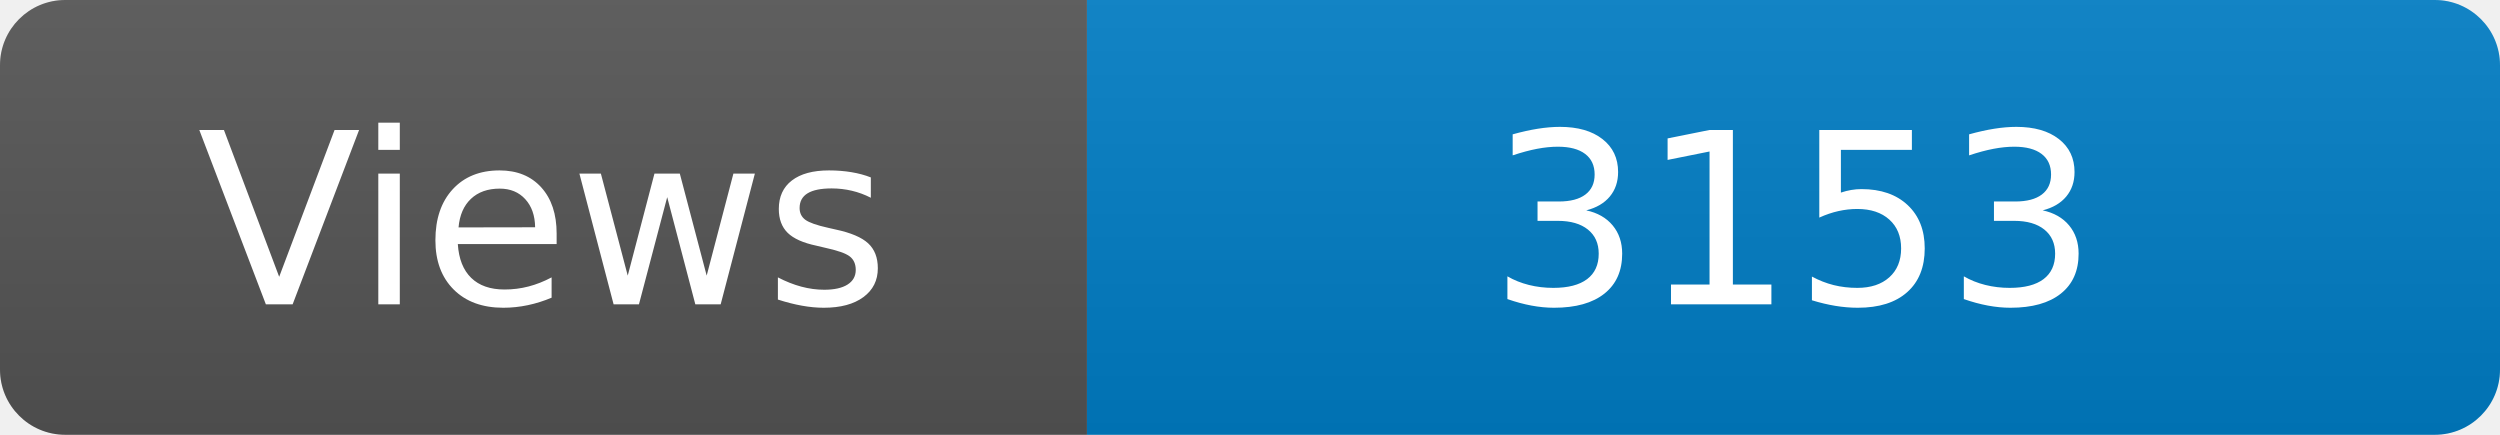
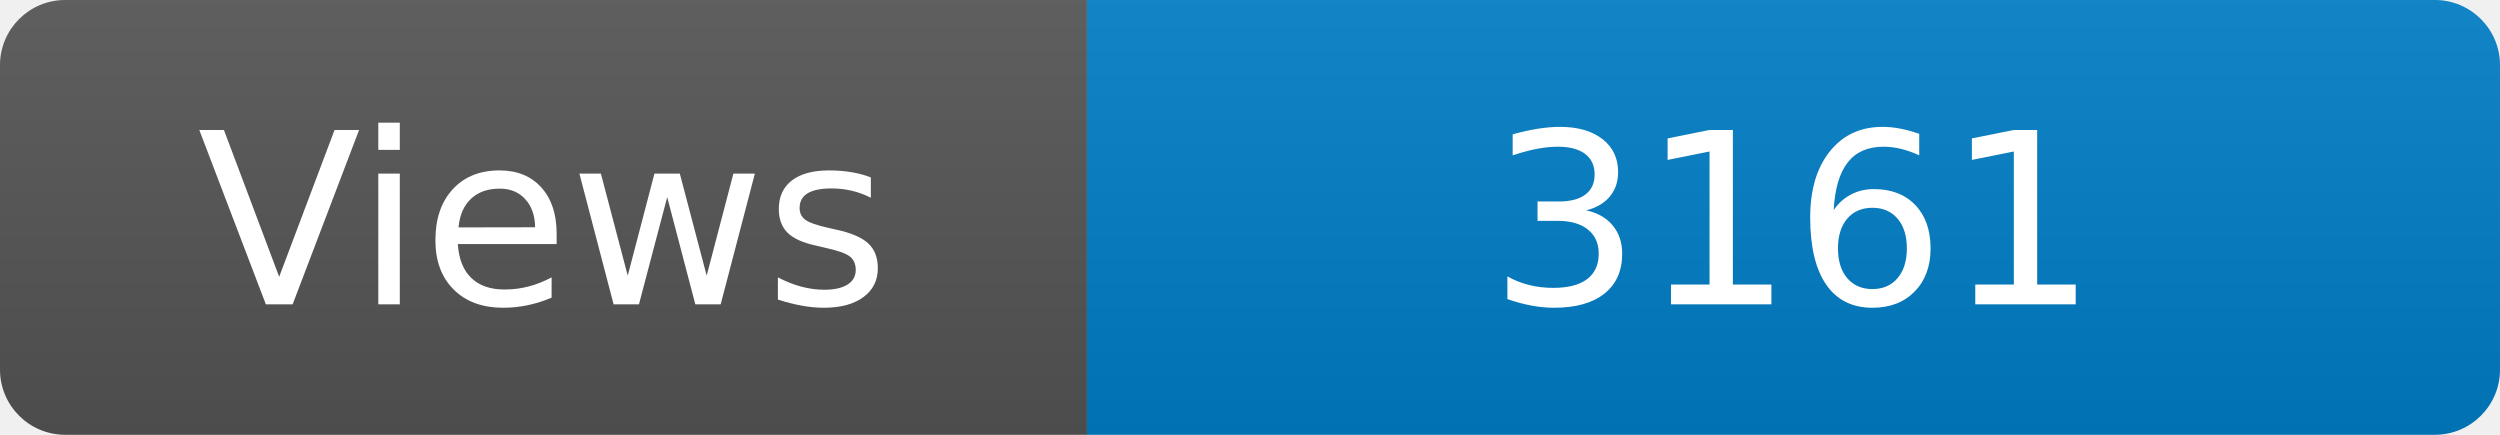
<svg xmlns="http://www.w3.org/2000/svg" width="115" height="20" role="img" aria-label="Maintained?: yes">
  <linearGradient id="s" x2="0" y2="100%">
    <stop offset="0" stop-color="#bbb" stop-opacity=".1" />
    <stop offset="1" stop-opacity=".1" />
  </linearGradient>
  <clipPath id="r">
    <rect width="115" height="20" rx="3" fill="#fff" />
  </clipPath>
  <g clip-path="url(#r)">
    <rect width="50" height="20" fill="#555" />
    <rect x="50" width="160" height="20" fill="#007ec6" />
    <rect width="115" height="20" fill="url(#s)" />
  </g>
  <g fill="#fff" text-anchor="middle" font-family="Verdana,Geneva,DejaVu Sans,sans-serif" font-size="110">
    <text x="250" y="140" transform="scale(.1)" fill="#fff">Views</text>
-     <text x="825" y="140" transform="scale(.1)" fill="#fff">3153</text>
+     <text x="825" y="140" transform="scale(.1)" fill="#fff">3161</text>
  </g>
</svg>
